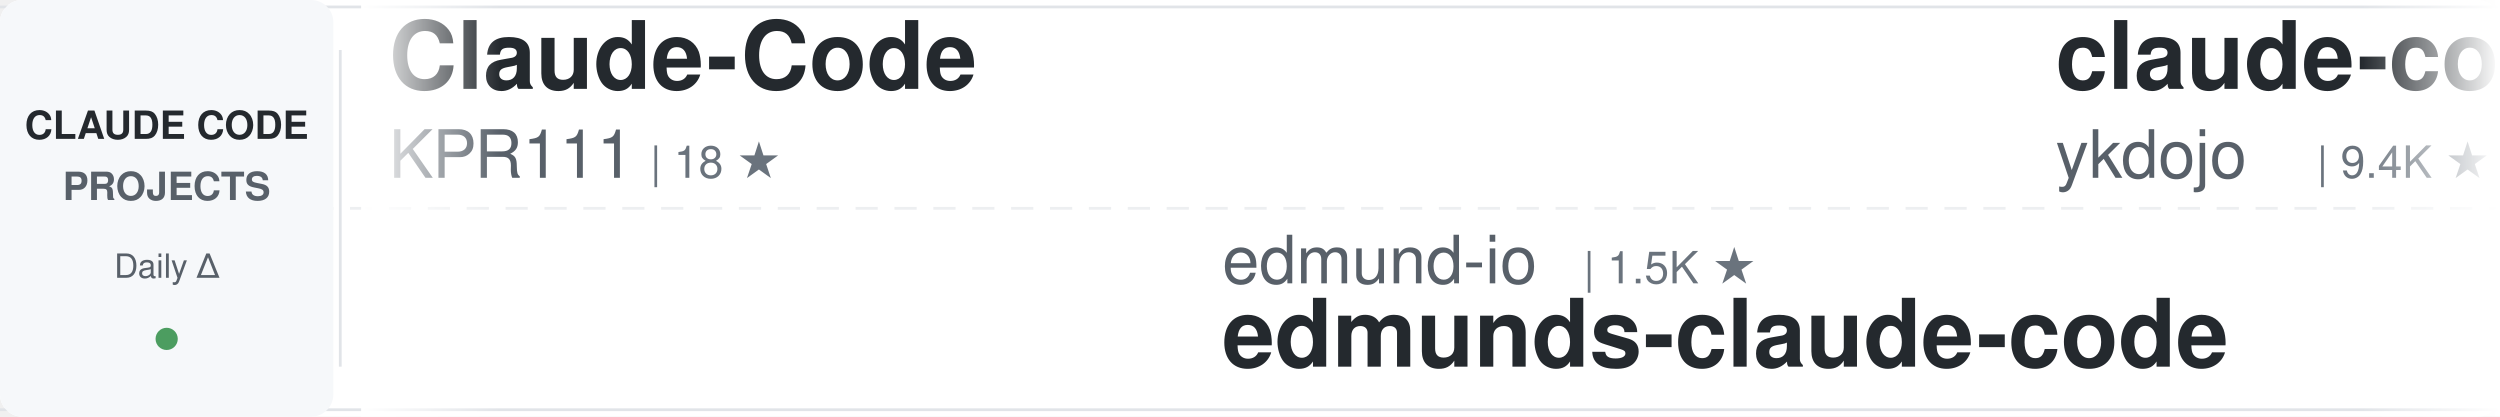
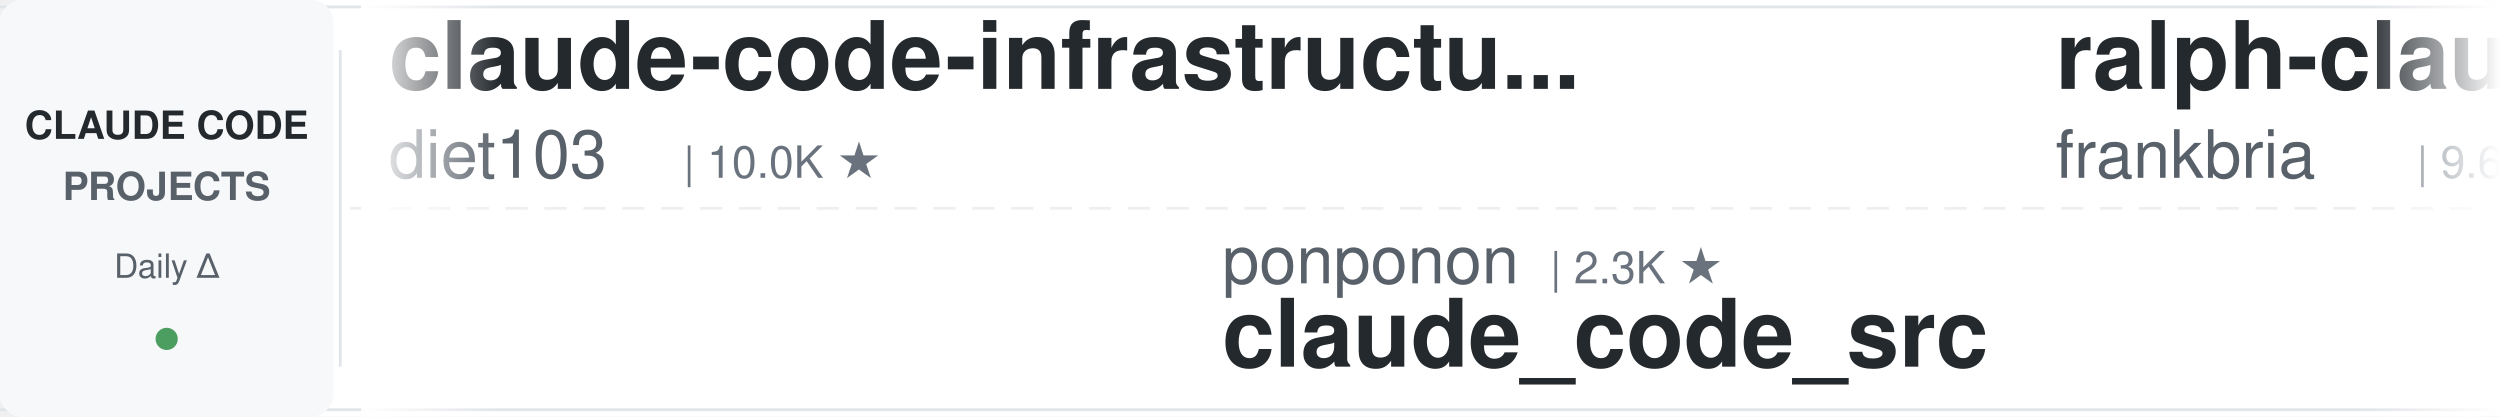
<svg xmlns="http://www.w3.org/2000/svg" width="900" height="150">
  <defs>
    <linearGradient id="awesomeLeftFade" x1="0%" y1="0%" x2="100%" y2="0%">
      <stop offset="0%" style="stop-color:#ffffff;stop-opacity:1" />
      <stop offset="100%" style="stop-color:#ffffff;stop-opacity:0" />
    </linearGradient>
    <linearGradient id="awesomeRightFade" x1="0%" y1="0%" x2="100%" y2="0%">
      <stop offset="0%" style="stop-color:#ffffff;stop-opacity:0" />
      <stop offset="100%" style="stop-color:#ffffff;stop-opacity:1" />
    </linearGradient>
  </defs>
  <rect width="900" height="150" fill="#ffffff" rx="8" />
  <rect x="0" y="2" width="900" height="1" fill="#e1e4e8" />
  <rect x="0" y="147" width="900" height="1" fill="#e1e4e8" />
  <line x1="0" y1="75" x2="900" y2="75" stroke="#e1e4e8" stroke-width="1" stroke-dasharray="8 6" opacity="0.6" />
  <rect x="0" y="0" width="120" height="150" fill="#f6f8fa" rx="8" />
  <text x="60" y="50" font-family="-apple-system, BlinkMacSystemFont, 'Segoe UI', Helvetica, Arial, sans-serif" font-size="14" font-weight="600" fill="#24292e" text-anchor="middle">CLAUDE CODE</text>
  <text x="60" y="72" font-family="-apple-system, BlinkMacSystemFont, 'Segoe UI', Helvetica, Arial, sans-serif" font-size="14" font-weight="600" fill="#586069" text-anchor="middle">PROJECTS</text>
  <text x="60" y="100" font-family="-apple-system, BlinkMacSystemFont, 'Segoe UI', Helvetica, Arial, sans-serif" font-size="12" font-weight="500" fill="#586069" text-anchor="middle">Daily Δ</text>
  <circle cx="60" cy="122" r="4" fill="#22863a" opacity="0.8" />
  <rect x="122" y="18" width="1" height="114" fill="#e1e4e8" />
  <clipPath id="awesomeTickerClip">
    <rect x="130" y="0" width="770" height="150" />
  </clipPath>
  <g clip-path="url(#awesomeTickerClip)">
    <g id="awesomeTickerItems">
      <animateTransform attributeName="transform" attributeType="XML" type="translate" from="0 0" to="-3000 0" dur="54s" repeatCount="indefinite" />
      <g transform="translate(0, 0)">
-         <text x="140" y="32" font-family="-apple-system, BlinkMacSystemFont, 'Segoe UI', Helvetica, Arial, sans-serif" font-size="34" font-weight="600" fill="#24292e">Claude-Code</text>
-         <text x="140" y="64" font-family="-apple-system, BlinkMacSystemFont, 'Segoe UI', Helvetica, Arial, sans-serif" font-size="24" font-weight="400" fill="#586069">KPR111</text>
-         <text x="234" y="64" font-family="-apple-system, BlinkMacSystemFont, 'Segoe UI', Helvetica, Arial, sans-serif" font-size="16" font-weight="500" fill="#6a737d">| 18 ★</text>
+         <text x="140" y="32" font-family="-apple-system, BlinkMacSystemFont, 'Segoe UI', Helvetica, Arial, sans-serif" font-size="34" font-weight="600" fill="#24292e">claude-code-infrastructu...</text>
+         <text x="140" y="64" font-family="-apple-system, BlinkMacSystemFont, 'Segoe UI', Helvetica, Arial, sans-serif" font-size="24" font-weight="400" fill="#586069">diet103</text>
+         <text x="246" y="64" font-family="-apple-system, BlinkMacSystemFont, 'Segoe UI', Helvetica, Arial, sans-serif" font-size="16" font-weight="500" fill="#6a737d">| 10.0K ★</text>
      </g>
      <g transform="translate(300, 0)">
-         <text x="140" y="102" font-family="-apple-system, BlinkMacSystemFont, 'Segoe UI', Helvetica, Arial, sans-serif" font-size="24" font-weight="400" fill="#586069">edmund-io</text>
-         <text x="270" y="102" font-family="-apple-system, BlinkMacSystemFont, 'Segoe UI', Helvetica, Arial, sans-serif" font-size="16" font-weight="500" fill="#6a737d">| 1.5K ★</text>
-         <text x="140" y="132" font-family="-apple-system, BlinkMacSystemFont, 'Segoe UI', Helvetica, Arial, sans-serif" font-size="34" font-weight="600" fill="#24292e">edmunds-claude-code</text>
+         <text x="140" y="102" font-family="-apple-system, BlinkMacSystemFont, 'Segoe UI', Helvetica, Arial, sans-serif" font-size="24" font-weight="400" fill="#586069">ponponon</text>
+         <text x="258" y="102" font-family="-apple-system, BlinkMacSystemFont, 'Segoe UI', Helvetica, Arial, sans-serif" font-size="16" font-weight="500" fill="#6a737d">| 2.3K ★</text>
+         <text x="140" y="132" font-family="-apple-system, BlinkMacSystemFont, 'Segoe UI', Helvetica, Arial, sans-serif" font-size="34" font-weight="600" fill="#24292e">claude_code_src</text>
      </g>
      <g transform="translate(600, 0)">
-         <text x="140" y="32" font-family="-apple-system, BlinkMacSystemFont, 'Segoe UI', Helvetica, Arial, sans-serif" font-size="34" font-weight="600" fill="#24292e">claude-code-tips</text>
-         <text x="140" y="64" font-family="-apple-system, BlinkMacSystemFont, 'Segoe UI', Helvetica, Arial, sans-serif" font-size="24" font-weight="400" fill="#586069">ykdojo</text>
-         <text x="234" y="64" font-family="-apple-system, BlinkMacSystemFont, 'Segoe UI', Helvetica, Arial, sans-serif" font-size="16" font-weight="500" fill="#6a737d">| 9.4K ★</text>
-         <text x="311" y="64" font-family="-apple-system, BlinkMacSystemFont, 'Segoe UI', Helvetica, Arial, sans-serif" font-size="16" font-weight="500" fill="#22863a"> +3</text>
+         <text x="140" y="32" font-family="-apple-system, BlinkMacSystemFont, 'Segoe UI', Helvetica, Arial, sans-serif" font-size="34" font-weight="600" fill="#24292e">ralph-claude-code</text>
+         <text x="140" y="64" font-family="-apple-system, BlinkMacSystemFont, 'Segoe UI', Helvetica, Arial, sans-serif" font-size="24" font-weight="400" fill="#586069">frankbria</text>
+         <text x="270" y="64" font-family="-apple-system, BlinkMacSystemFont, 'Segoe UI', Helvetica, Arial, sans-serif" font-size="16" font-weight="500" fill="#6a737d">| 9.6K ★</text>
+         <text x="347" y="64" font-family="-apple-system, BlinkMacSystemFont, 'Segoe UI', Helvetica, Arial, sans-serif" font-size="16" font-weight="500" fill="#22863a"> +1</text>
      </g>
      <g transform="translate(900, 0)">
-         <text x="140" y="102" font-family="-apple-system, BlinkMacSystemFont, 'Segoe UI', Helvetica, Arial, sans-serif" font-size="24" font-weight="400" fill="#586069">asgeirtj</text>
-         <text x="258" y="102" font-family="-apple-system, BlinkMacSystemFont, 'Segoe UI', Helvetica, Arial, sans-serif" font-size="16" font-weight="500" fill="#6a737d">| 60.6K ★</text>
-         <text x="344" y="102" font-family="-apple-system, BlinkMacSystemFont, 'Segoe UI', Helvetica, Arial, sans-serif" font-size="16" font-weight="500" fill="#22863a"> +47</text>
-         <text x="140" y="132" font-family="-apple-system, BlinkMacSystemFont, 'Segoe UI', Helvetica, Arial, sans-serif" font-size="34" font-weight="600" fill="#24292e">system_prompts_leaks</text>
+         <text x="140" y="102" font-family="-apple-system, BlinkMacSystemFont, 'Segoe UI', Helvetica, Arial, sans-serif" font-size="24" font-weight="400" fill="#586069">alejandrobalderas</text>
+         <text x="366" y="102" font-family="-apple-system, BlinkMacSystemFont, 'Segoe UI', Helvetica, Arial, sans-serif" font-size="16" font-weight="500" fill="#6a737d">| 2.7K ★</text>
+         <text x="140" y="132" font-family="-apple-system, BlinkMacSystemFont, 'Segoe UI', Helvetica, Arial, sans-serif" font-size="34" font-weight="600" fill="#24292e">claude-code-from-source</text>
      </g>
      <g transform="translate(1200, 0)">
+         <text x="140" y="32" font-family="-apple-system, BlinkMacSystemFont, 'Segoe UI', Helvetica, Arial, sans-serif" font-size="34" font-weight="600" fill="#24292e">claude-code-plugins-plus...</text>
+         <text x="140" y="64" font-family="-apple-system, BlinkMacSystemFont, 'Segoe UI', Helvetica, Arial, sans-serif" font-size="24" font-weight="400" fill="#586069">jeremylongshore</text>
+         <text x="342" y="64" font-family="-apple-system, BlinkMacSystemFont, 'Segoe UI', Helvetica, Arial, sans-serif" font-size="16" font-weight="500" fill="#6a737d">| 2.6K ★</text>
+       </g>
+       <g transform="translate(1500, 0)">
+         <text x="140" y="102" font-family="-apple-system, BlinkMacSystemFont, 'Segoe UI', Helvetica, Arial, sans-serif" font-size="24" font-weight="400" fill="#586069">1rgs</text>
+         <text x="210" y="102" font-family="-apple-system, BlinkMacSystemFont, 'Segoe UI', Helvetica, Arial, sans-serif" font-size="16" font-weight="500" fill="#6a737d">| 3.7K ★</text>
+         <text x="140" y="132" font-family="-apple-system, BlinkMacSystemFont, 'Segoe UI', Helvetica, Arial, sans-serif" font-size="34" font-weight="600" fill="#24292e">claude-code-proxy</text>
+       </g>
+       <g transform="translate(1800, 0)">
+         <text x="140" y="32" font-family="-apple-system, BlinkMacSystemFont, 'Segoe UI', Helvetica, Arial, sans-serif" font-size="34" font-weight="600" fill="#24292e">claude-code-book</text>
+         <text x="140" y="64" font-family="-apple-system, BlinkMacSystemFont, 'Segoe UI', Helvetica, Arial, sans-serif" font-size="24" font-weight="400" fill="#586069">lintsinghua</text>
+         <text x="294" y="64" font-family="-apple-system, BlinkMacSystemFont, 'Segoe UI', Helvetica, Arial, sans-serif" font-size="16" font-weight="500" fill="#6a737d">| 4.0K ★</text>
+       </g>
+       <g transform="translate(2100, 0)">
+         <text x="140" y="102" font-family="-apple-system, BlinkMacSystemFont, 'Segoe UI', Helvetica, Arial, sans-serif" font-size="24" font-weight="400" fill="#586069">KPR111</text>
+         <text x="234" y="102" font-family="-apple-system, BlinkMacSystemFont, 'Segoe UI', Helvetica, Arial, sans-serif" font-size="16" font-weight="500" fill="#6a737d">| 18 ★</text>
+         <text x="140" y="132" font-family="-apple-system, BlinkMacSystemFont, 'Segoe UI', Helvetica, Arial, sans-serif" font-size="34" font-weight="600" fill="#24292e">Claude-Code</text>
+       </g>
+       <g transform="translate(2400, 0)">
        <text x="140" y="32" font-family="-apple-system, BlinkMacSystemFont, 'Segoe UI', Helvetica, Arial, sans-serif" font-size="34" font-weight="600" fill="#24292e">claude-code-ultimate-gui...</text>
        <text x="140" y="64" font-family="-apple-system, BlinkMacSystemFont, 'Segoe UI', Helvetica, Arial, sans-serif" font-size="24" font-weight="400" fill="#586069">FlorianBruniaux</text>
        <text x="342" y="64" font-family="-apple-system, BlinkMacSystemFont, 'Segoe UI', Helvetica, Arial, sans-serif" font-size="16" font-weight="500" fill="#6a737d">| 5.6K ★</text>
-         <text x="419" y="64" font-family="-apple-system, BlinkMacSystemFont, 'Segoe UI', Helvetica, Arial, sans-serif" font-size="16" font-weight="500" fill="#22863a"> +1</text>
-       </g>
-       <g transform="translate(1500, 0)">
-         <text x="140" y="102" font-family="-apple-system, BlinkMacSystemFont, 'Segoe UI', Helvetica, Arial, sans-serif" font-size="24" font-weight="400" fill="#586069">Chachamaru127</text>
-         <text x="318" y="102" font-family="-apple-system, BlinkMacSystemFont, 'Segoe UI', Helvetica, Arial, sans-serif" font-size="16" font-weight="500" fill="#6a737d">| 3.0K ★</text>
-         <text x="140" y="132" font-family="-apple-system, BlinkMacSystemFont, 'Segoe UI', Helvetica, Arial, sans-serif" font-size="34" font-weight="600" fill="#24292e">claude-code-harness</text>
-       </g>
-       <g transform="translate(1800, 0)">
-         <text x="140" y="32" font-family="-apple-system, BlinkMacSystemFont, 'Segoe UI', Helvetica, Arial, sans-serif" font-size="34" font-weight="600" fill="#24292e">claude-code-source-build</text>
-         <text x="140" y="64" font-family="-apple-system, BlinkMacSystemFont, 'Segoe UI', Helvetica, Arial, sans-serif" font-size="24" font-weight="400" fill="#586069">andrew-kramer-inno</text>
-         <text x="378" y="64" font-family="-apple-system, BlinkMacSystemFont, 'Segoe UI', Helvetica, Arial, sans-serif" font-size="16" font-weight="500" fill="#6a737d">| 594 ★</text>
-       </g>
-       <g transform="translate(2100, 0)">
-         <text x="140" y="102" font-family="-apple-system, BlinkMacSystemFont, 'Segoe UI', Helvetica, Arial, sans-serif" font-size="24" font-weight="400" fill="#586069">Windy3f3f3f3f</text>
-         <text x="318" y="102" font-family="-apple-system, BlinkMacSystemFont, 'Segoe UI', Helvetica, Arial, sans-serif" font-size="16" font-weight="500" fill="#6a737d">| 2.5K ★</text>
-         <text x="395" y="102" font-family="-apple-system, BlinkMacSystemFont, 'Segoe UI', Helvetica, Arial, sans-serif" font-size="16" font-weight="500" fill="#22863a"> +1</text>
-         <text x="140" y="132" font-family="-apple-system, BlinkMacSystemFont, 'Segoe UI', Helvetica, Arial, sans-serif" font-size="34" font-weight="600" fill="#24292e">claude-code-from-scratch</text>
-       </g>
-       <g transform="translate(2400, 0)">
-         <text x="140" y="32" font-family="-apple-system, BlinkMacSystemFont, 'Segoe UI', Helvetica, Arial, sans-serif" font-size="34" font-weight="600" fill="#24292e">claude-code-action</text>
-         <text x="140" y="64" font-family="-apple-system, BlinkMacSystemFont, 'Segoe UI', Helvetica, Arial, sans-serif" font-size="24" font-weight="400" fill="#586069">anthropics</text>
-         <text x="282" y="64" font-family="-apple-system, BlinkMacSystemFont, 'Segoe UI', Helvetica, Arial, sans-serif" font-size="16" font-weight="500" fill="#6a737d">| 8.5K ★</text>
-         <text x="359" y="64" font-family="-apple-system, BlinkMacSystemFont, 'Segoe UI', Helvetica, Arial, sans-serif" font-size="16" font-weight="500" fill="#22863a"> +3</text>
      </g>
      <g transform="translate(2700, 0)">
-         <text x="140" y="102" font-family="-apple-system, BlinkMacSystemFont, 'Segoe UI', Helvetica, Arial, sans-serif" font-size="24" font-weight="400" fill="#586069">multica-ai</text>
-         <text x="282" y="102" font-family="-apple-system, BlinkMacSystemFont, 'Segoe UI', Helvetica, Arial, sans-serif" font-size="16" font-weight="500" fill="#6a737d">| 196.4K ★</text>
-         <text x="377" y="102" font-family="-apple-system, BlinkMacSystemFont, 'Segoe UI', Helvetica, Arial, sans-serif" font-size="16" font-weight="500" fill="#22863a"> +44</text>
-         <text x="140" y="132" font-family="-apple-system, BlinkMacSystemFont, 'Segoe UI', Helvetica, Arial, sans-serif" font-size="34" font-weight="600" fill="#24292e">andrej-karpathy-skills</text>
+         <text x="140" y="102" font-family="-apple-system, BlinkMacSystemFont, 'Segoe UI', Helvetica, Arial, sans-serif" font-size="24" font-weight="400" fill="#586069">nicedreamzapp</text>
+         <text x="318" y="102" font-family="-apple-system, BlinkMacSystemFont, 'Segoe UI', Helvetica, Arial, sans-serif" font-size="16" font-weight="500" fill="#6a737d">| 3.0K ★</text>
+         <text x="395" y="102" font-family="-apple-system, BlinkMacSystemFont, 'Segoe UI', Helvetica, Arial, sans-serif" font-size="16" font-weight="500" fill="#cb2431"> -1</text>
+         <text x="140" y="132" font-family="-apple-system, BlinkMacSystemFont, 'Segoe UI', Helvetica, Arial, sans-serif" font-size="34" font-weight="600" fill="#24292e">claude-code-local</text>
      </g>
      <g transform="translate(3000, 0)">
-         <text x="140" y="32" font-family="-apple-system, BlinkMacSystemFont, 'Segoe UI', Helvetica, Arial, sans-serif" font-size="34" font-weight="600" fill="#24292e">Claude-Code</text>
-         <text x="140" y="64" font-family="-apple-system, BlinkMacSystemFont, 'Segoe UI', Helvetica, Arial, sans-serif" font-size="24" font-weight="400" fill="#586069">KPR111</text>
-         <text x="234" y="64" font-family="-apple-system, BlinkMacSystemFont, 'Segoe UI', Helvetica, Arial, sans-serif" font-size="16" font-weight="500" fill="#6a737d">| 18 ★</text>
+         <text x="140" y="32" font-family="-apple-system, BlinkMacSystemFont, 'Segoe UI', Helvetica, Arial, sans-serif" font-size="34" font-weight="600" fill="#24292e">claude-code-infrastructu...</text>
+         <text x="140" y="64" font-family="-apple-system, BlinkMacSystemFont, 'Segoe UI', Helvetica, Arial, sans-serif" font-size="24" font-weight="400" fill="#586069">diet103</text>
+         <text x="246" y="64" font-family="-apple-system, BlinkMacSystemFont, 'Segoe UI', Helvetica, Arial, sans-serif" font-size="16" font-weight="500" fill="#6a737d">| 10.0K ★</text>
      </g>
      <g transform="translate(3300, 0)">
-         <text x="140" y="102" font-family="-apple-system, BlinkMacSystemFont, 'Segoe UI', Helvetica, Arial, sans-serif" font-size="24" font-weight="400" fill="#586069">edmund-io</text>
-         <text x="270" y="102" font-family="-apple-system, BlinkMacSystemFont, 'Segoe UI', Helvetica, Arial, sans-serif" font-size="16" font-weight="500" fill="#6a737d">| 1.5K ★</text>
-         <text x="140" y="132" font-family="-apple-system, BlinkMacSystemFont, 'Segoe UI', Helvetica, Arial, sans-serif" font-size="34" font-weight="600" fill="#24292e">edmunds-claude-code</text>
+         <text x="140" y="102" font-family="-apple-system, BlinkMacSystemFont, 'Segoe UI', Helvetica, Arial, sans-serif" font-size="24" font-weight="400" fill="#586069">ponponon</text>
+         <text x="258" y="102" font-family="-apple-system, BlinkMacSystemFont, 'Segoe UI', Helvetica, Arial, sans-serif" font-size="16" font-weight="500" fill="#6a737d">| 2.3K ★</text>
+         <text x="140" y="132" font-family="-apple-system, BlinkMacSystemFont, 'Segoe UI', Helvetica, Arial, sans-serif" font-size="34" font-weight="600" fill="#24292e">claude_code_src</text>
      </g>
      <g transform="translate(3600, 0)">
-         <text x="140" y="32" font-family="-apple-system, BlinkMacSystemFont, 'Segoe UI', Helvetica, Arial, sans-serif" font-size="34" font-weight="600" fill="#24292e">claude-code-tips</text>
-         <text x="140" y="64" font-family="-apple-system, BlinkMacSystemFont, 'Segoe UI', Helvetica, Arial, sans-serif" font-size="24" font-weight="400" fill="#586069">ykdojo</text>
-         <text x="234" y="64" font-family="-apple-system, BlinkMacSystemFont, 'Segoe UI', Helvetica, Arial, sans-serif" font-size="16" font-weight="500" fill="#6a737d">| 9.4K ★</text>
-         <text x="311" y="64" font-family="-apple-system, BlinkMacSystemFont, 'Segoe UI', Helvetica, Arial, sans-serif" font-size="16" font-weight="500" fill="#22863a"> +3</text>
+         <text x="140" y="32" font-family="-apple-system, BlinkMacSystemFont, 'Segoe UI', Helvetica, Arial, sans-serif" font-size="34" font-weight="600" fill="#24292e">ralph-claude-code</text>
+         <text x="140" y="64" font-family="-apple-system, BlinkMacSystemFont, 'Segoe UI', Helvetica, Arial, sans-serif" font-size="24" font-weight="400" fill="#586069">frankbria</text>
+         <text x="270" y="64" font-family="-apple-system, BlinkMacSystemFont, 'Segoe UI', Helvetica, Arial, sans-serif" font-size="16" font-weight="500" fill="#6a737d">| 9.6K ★</text>
+         <text x="347" y="64" font-family="-apple-system, BlinkMacSystemFont, 'Segoe UI', Helvetica, Arial, sans-serif" font-size="16" font-weight="500" fill="#22863a"> +1</text>
      </g>
      <g transform="translate(3900, 0)">
-         <text x="140" y="102" font-family="-apple-system, BlinkMacSystemFont, 'Segoe UI', Helvetica, Arial, sans-serif" font-size="24" font-weight="400" fill="#586069">asgeirtj</text>
-         <text x="258" y="102" font-family="-apple-system, BlinkMacSystemFont, 'Segoe UI', Helvetica, Arial, sans-serif" font-size="16" font-weight="500" fill="#6a737d">| 60.6K ★</text>
-         <text x="344" y="102" font-family="-apple-system, BlinkMacSystemFont, 'Segoe UI', Helvetica, Arial, sans-serif" font-size="16" font-weight="500" fill="#22863a"> +47</text>
-         <text x="140" y="132" font-family="-apple-system, BlinkMacSystemFont, 'Segoe UI', Helvetica, Arial, sans-serif" font-size="34" font-weight="600" fill="#24292e">system_prompts_leaks</text>
+         <text x="140" y="102" font-family="-apple-system, BlinkMacSystemFont, 'Segoe UI', Helvetica, Arial, sans-serif" font-size="24" font-weight="400" fill="#586069">alejandrobalderas</text>
+         <text x="366" y="102" font-family="-apple-system, BlinkMacSystemFont, 'Segoe UI', Helvetica, Arial, sans-serif" font-size="16" font-weight="500" fill="#6a737d">| 2.7K ★</text>
+         <text x="140" y="132" font-family="-apple-system, BlinkMacSystemFont, 'Segoe UI', Helvetica, Arial, sans-serif" font-size="34" font-weight="600" fill="#24292e">claude-code-from-source</text>
      </g>
    </g>
  </g>
  <rect x="130" y="0" width="50" height="150" fill="url(#awesomeLeftFade)" />
  <rect x="850" y="0" width="50" height="150" fill="url(#awesomeRightFade)" />
</svg>
